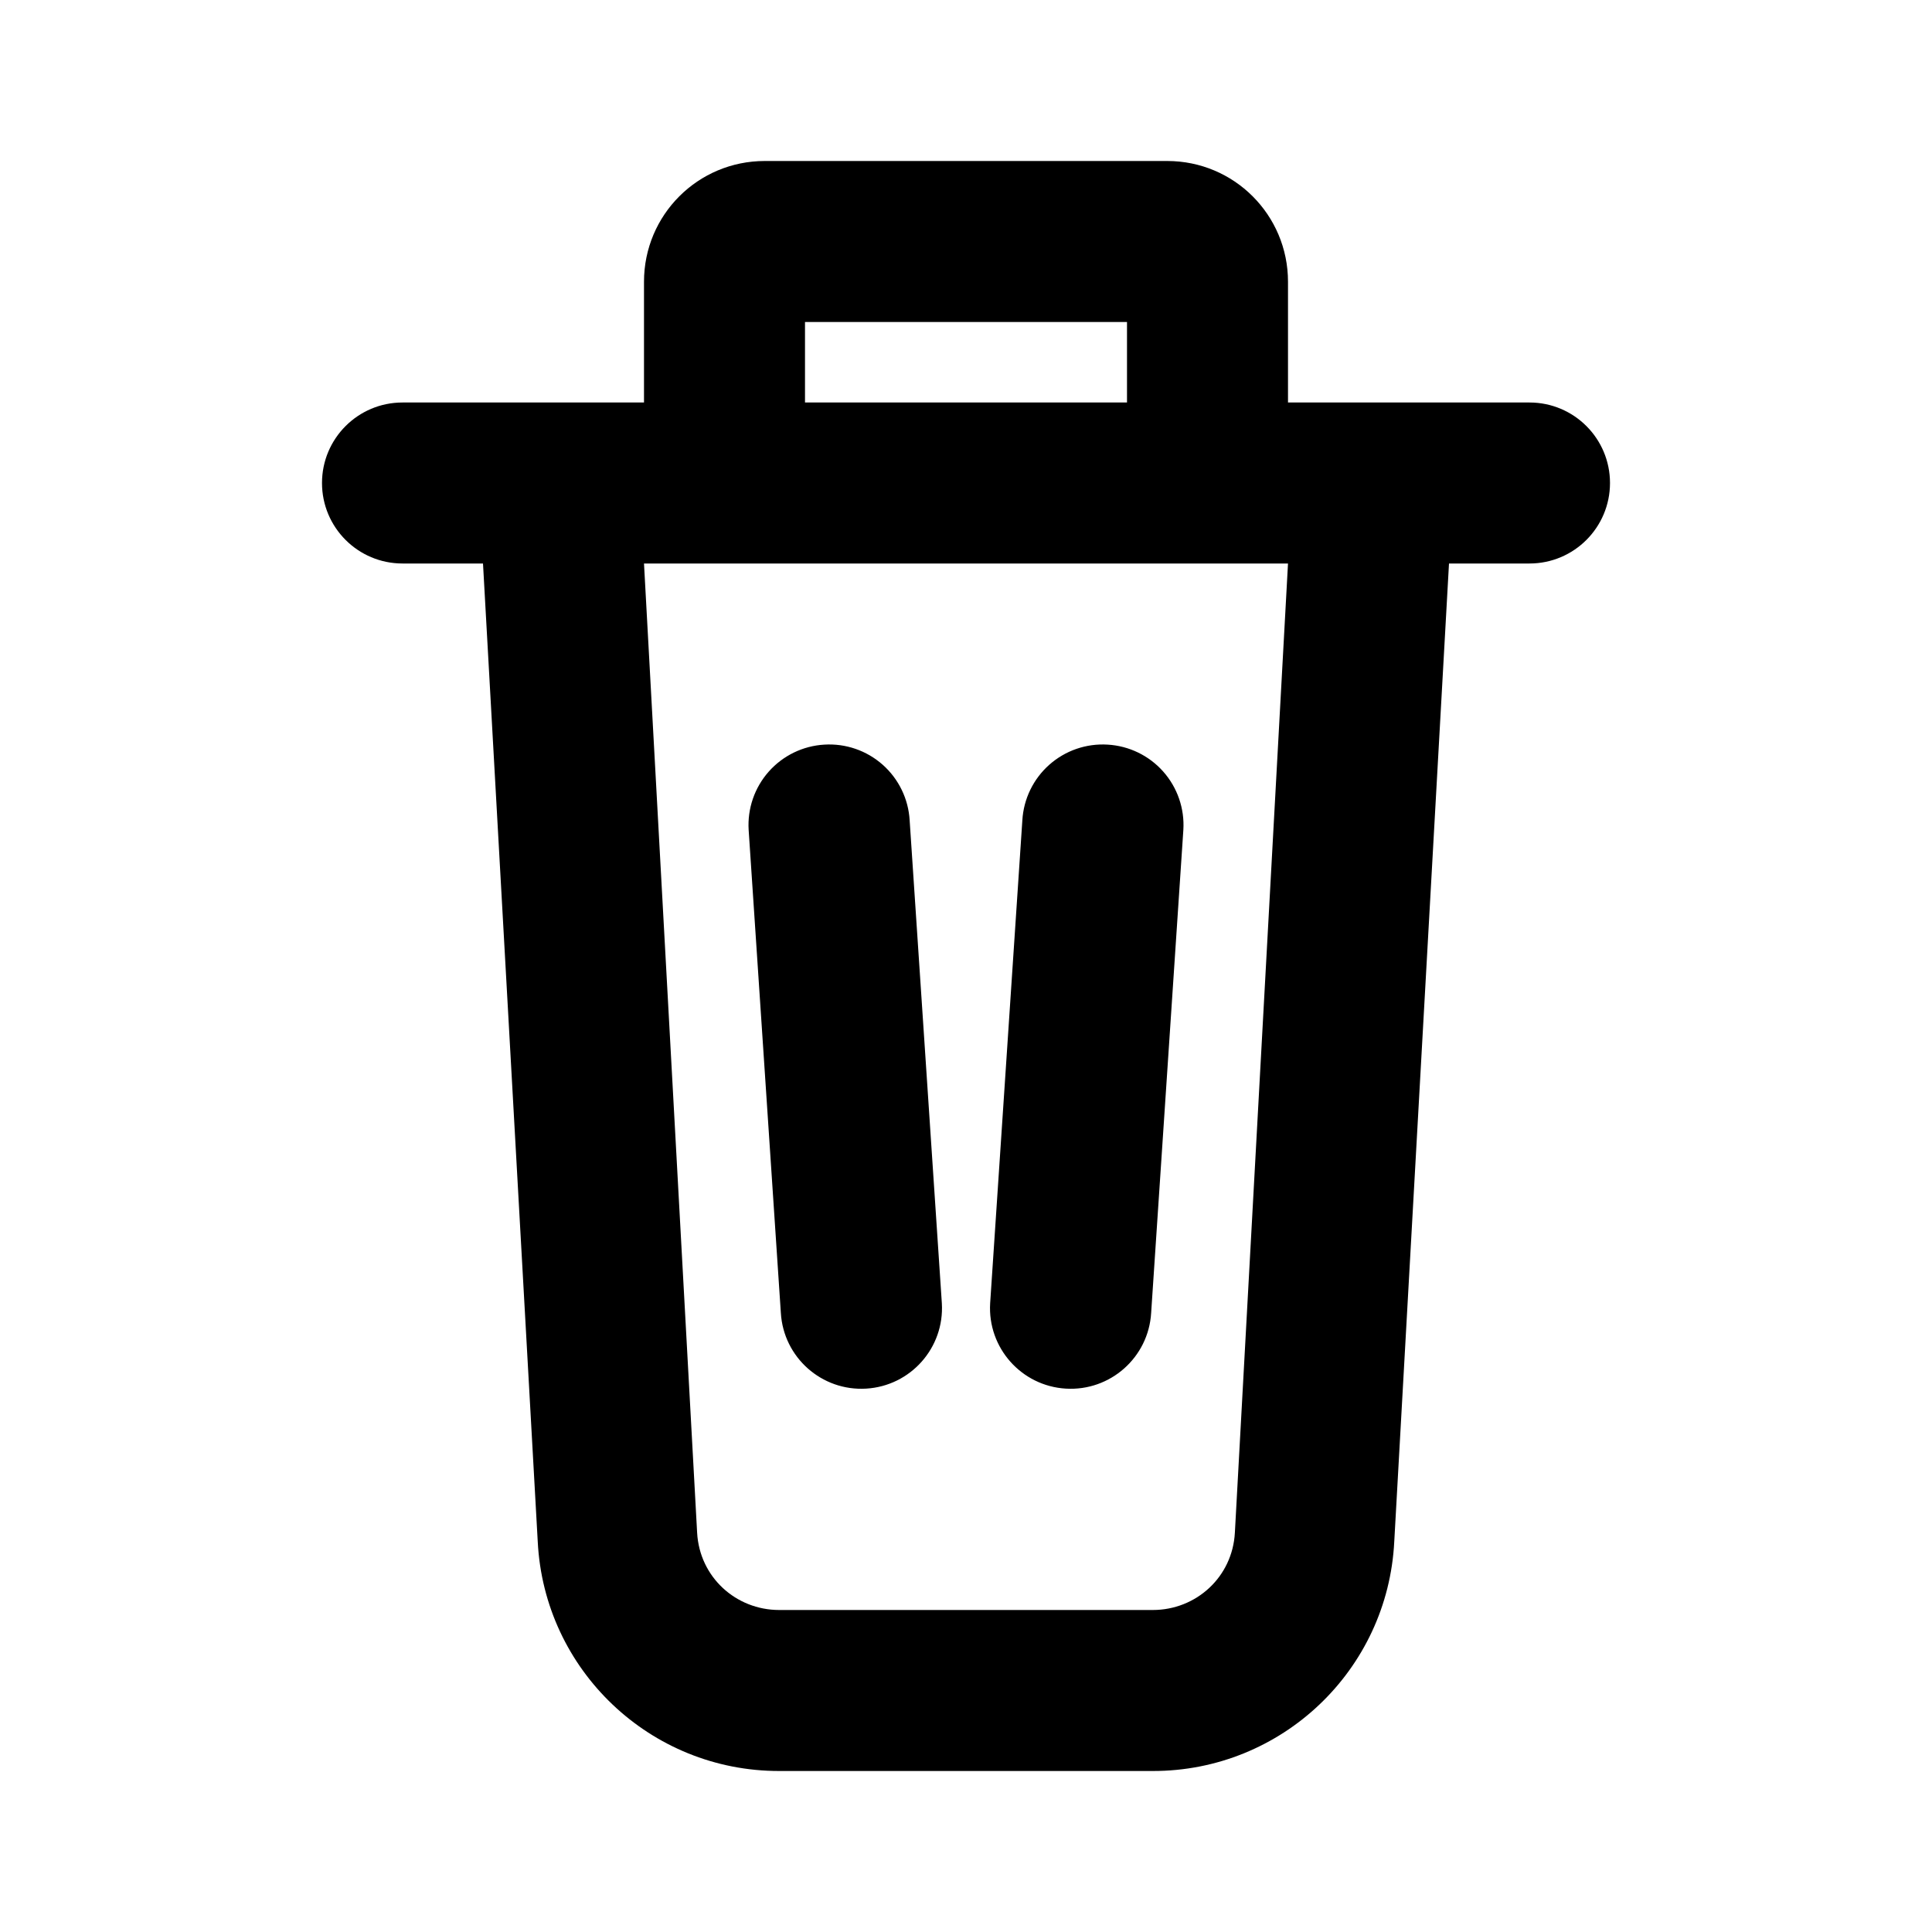
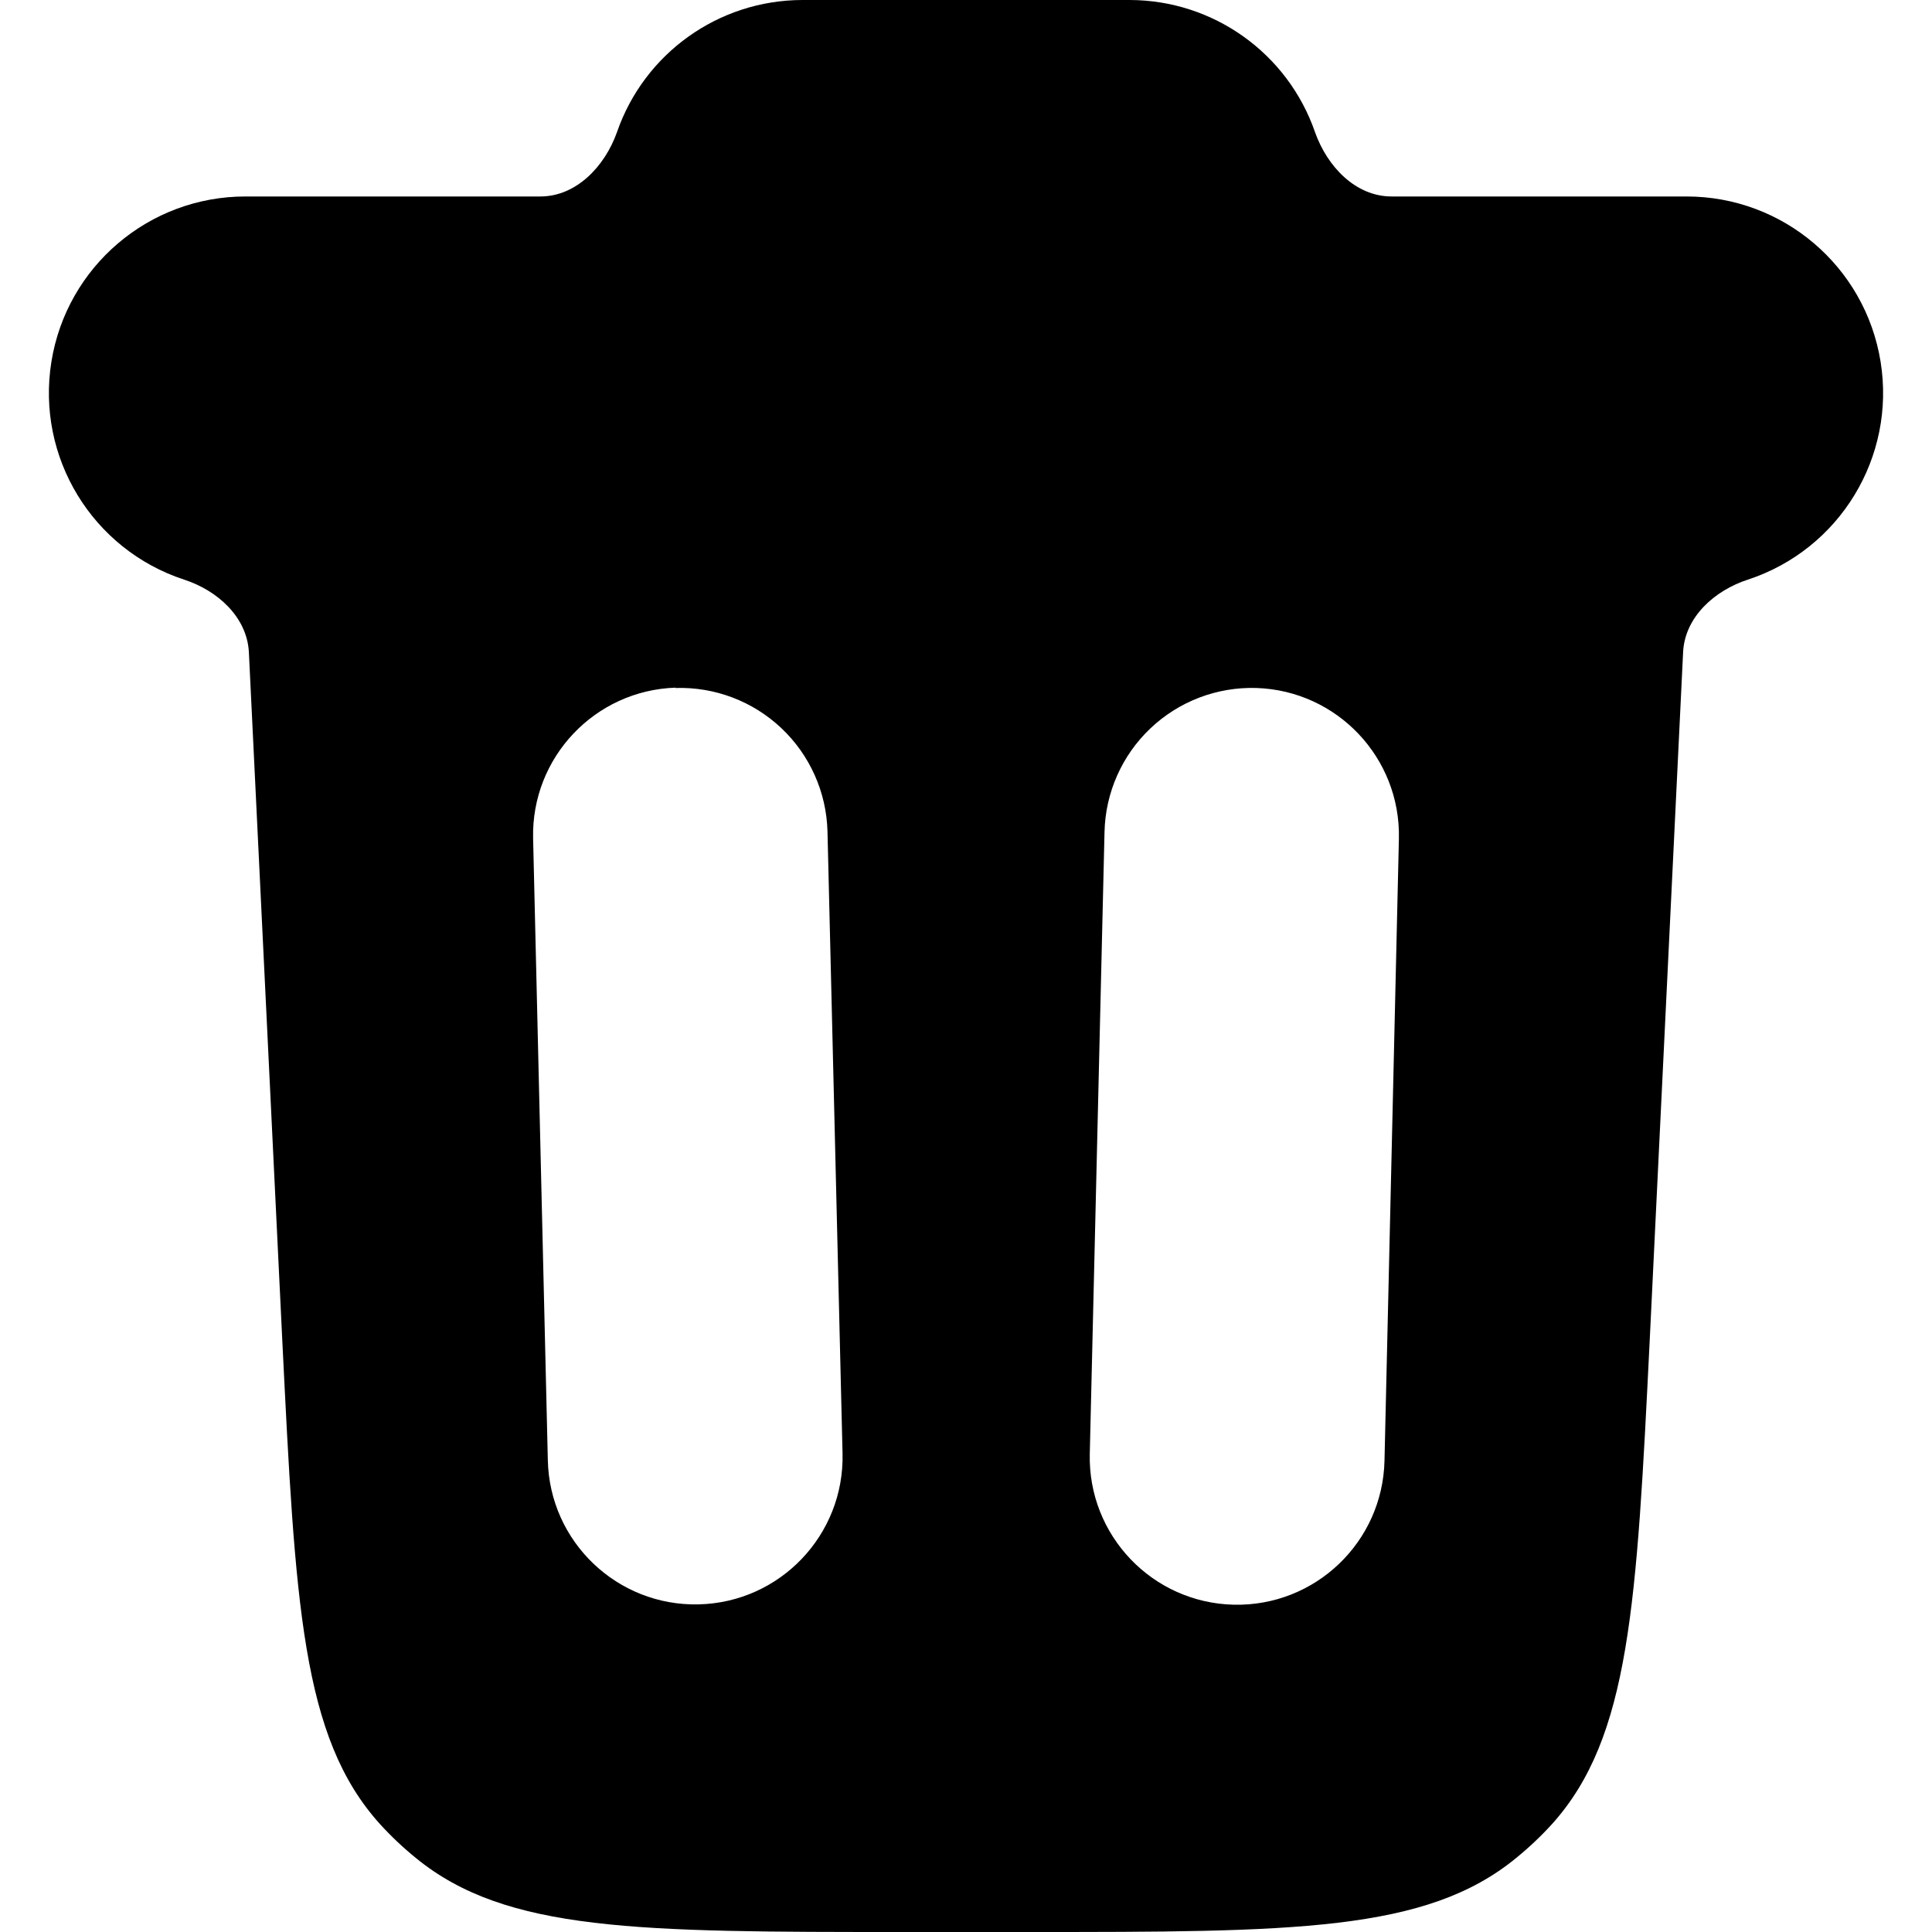
- <svg xmlns="http://www.w3.org/2000/svg" viewBox="0 0 24 24" fill="currentColor">
-   <path d="M8 3.5c0-.83.67-1.5 1.5-1.5h5c.83 0 1.5.67 1.5 1.5V5h3a1 1 0 0 1 0 2h-1l-.68 12.15A3 3 0 0 1 14.32 22H9.68a3 3 0 0 1-3-2.85L6 7H5a1 1 0 1 1 0-2h3V3.5ZM10 5h4V4h-4v1Zm-2 2 .66 12.04c.03.55.48.96 1.02.96h4.64c.54 0 .99-.41 1.02-.96L16 7H8Zm2.24 2.25a1 1 0 0 1 1.06.94l.4 6a1 1 0 1 1-2 .12l-.4-6a1 1 0 0 1 .94-1.06Zm3.52 0a1 1 0 0 1 .94 1.06l-.4 6a1 1 0 0 1-2-.12l.4-6a1 1 0 0 1 1.06-.94Z" />
+ <svg xmlns="http://www.w3.org/2000/svg" width="24" height="24" fill="currentColor" viewBox="2.05 2.05 5.90 5.90">
+   <path d="M5.5 2.05a.6.6 0 0 1 .566.404c.037.104.123.196.234.196h.9a.6.6 0 0 1 .188 1.17c-.102.033-.192.114-.198.22l-.102 2.102c-.04.808-.06 1.213-.298 1.478a1 1 0 0 1-.11.104c-.275.226-.68.226-1.49.226h-.38c-.81 0-1.214 0-1.49-.226a1 1 0 0 1-.11-.104c-.239-.265-.258-.67-.298-1.478L2.81 4.041c-.006-.107-.096-.188-.198-.221A.6.6 0 0 1 2.8 2.65h.9c.11 0 .197-.092.234-.196A.6.6 0 0 1 4.5 2.05zm-1.387 2.1a.45.45 0 0 0-.435.46l.045 1.9a.45.45 0 0 0 .9-.021l-.046-1.9a.45.45 0 0 0-.464-.438m1.774 0a.45.45 0 0 0-.464.44l-.045 1.899a.45.45 0 1 0 .9.021l.044-1.9a.45.45 0 0 0-.435-.46" />
</svg>
